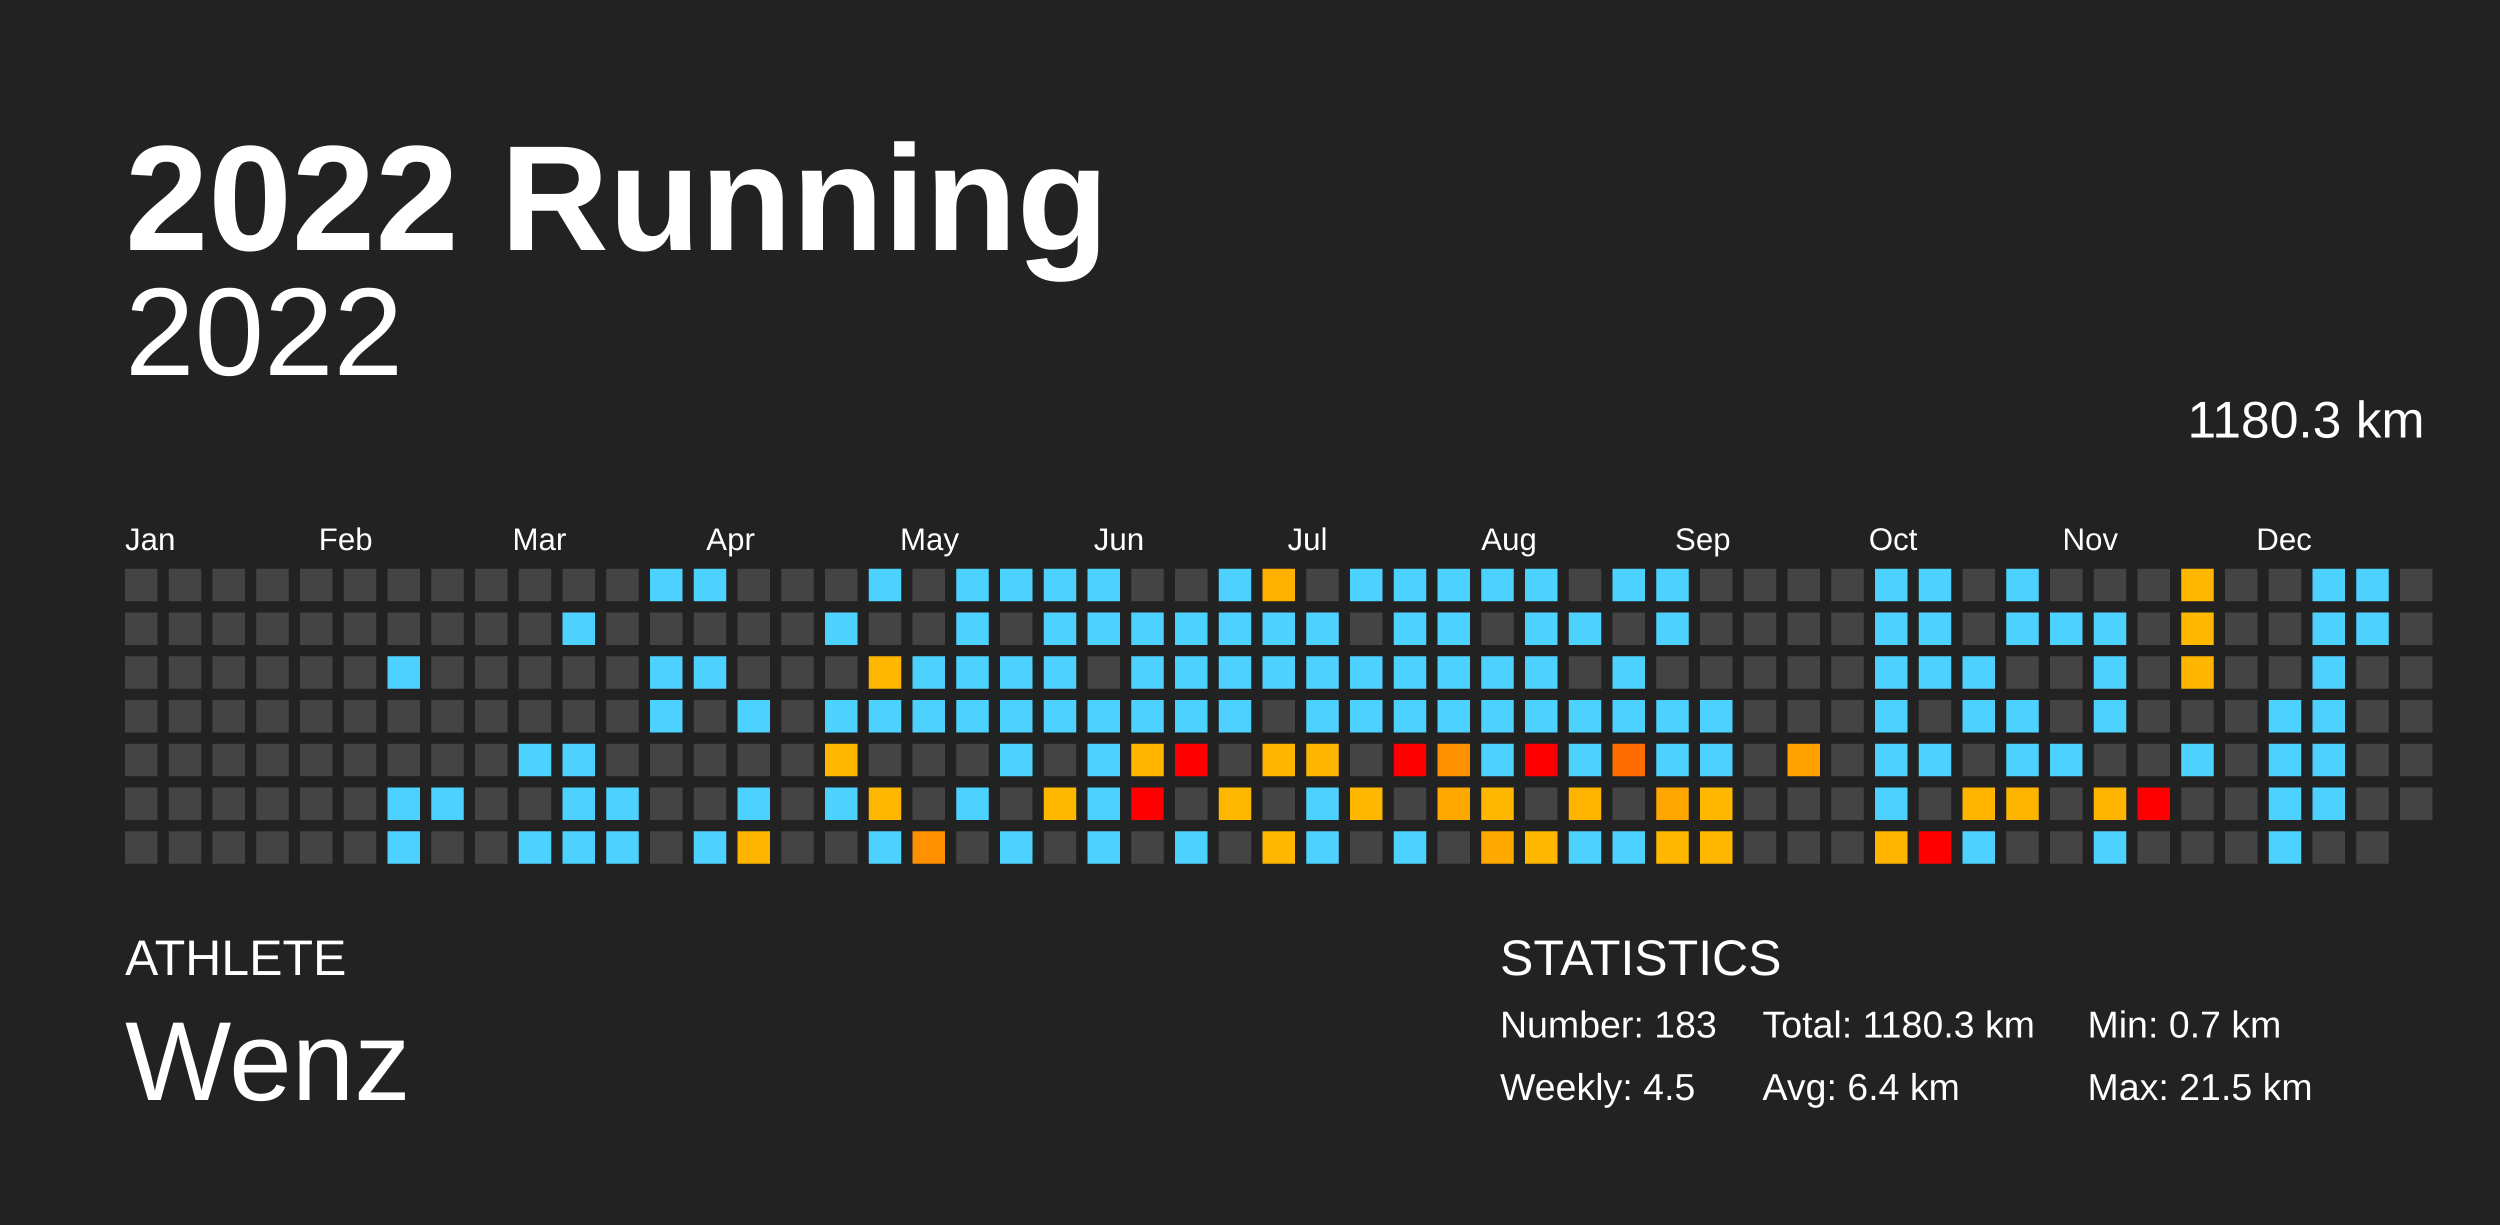
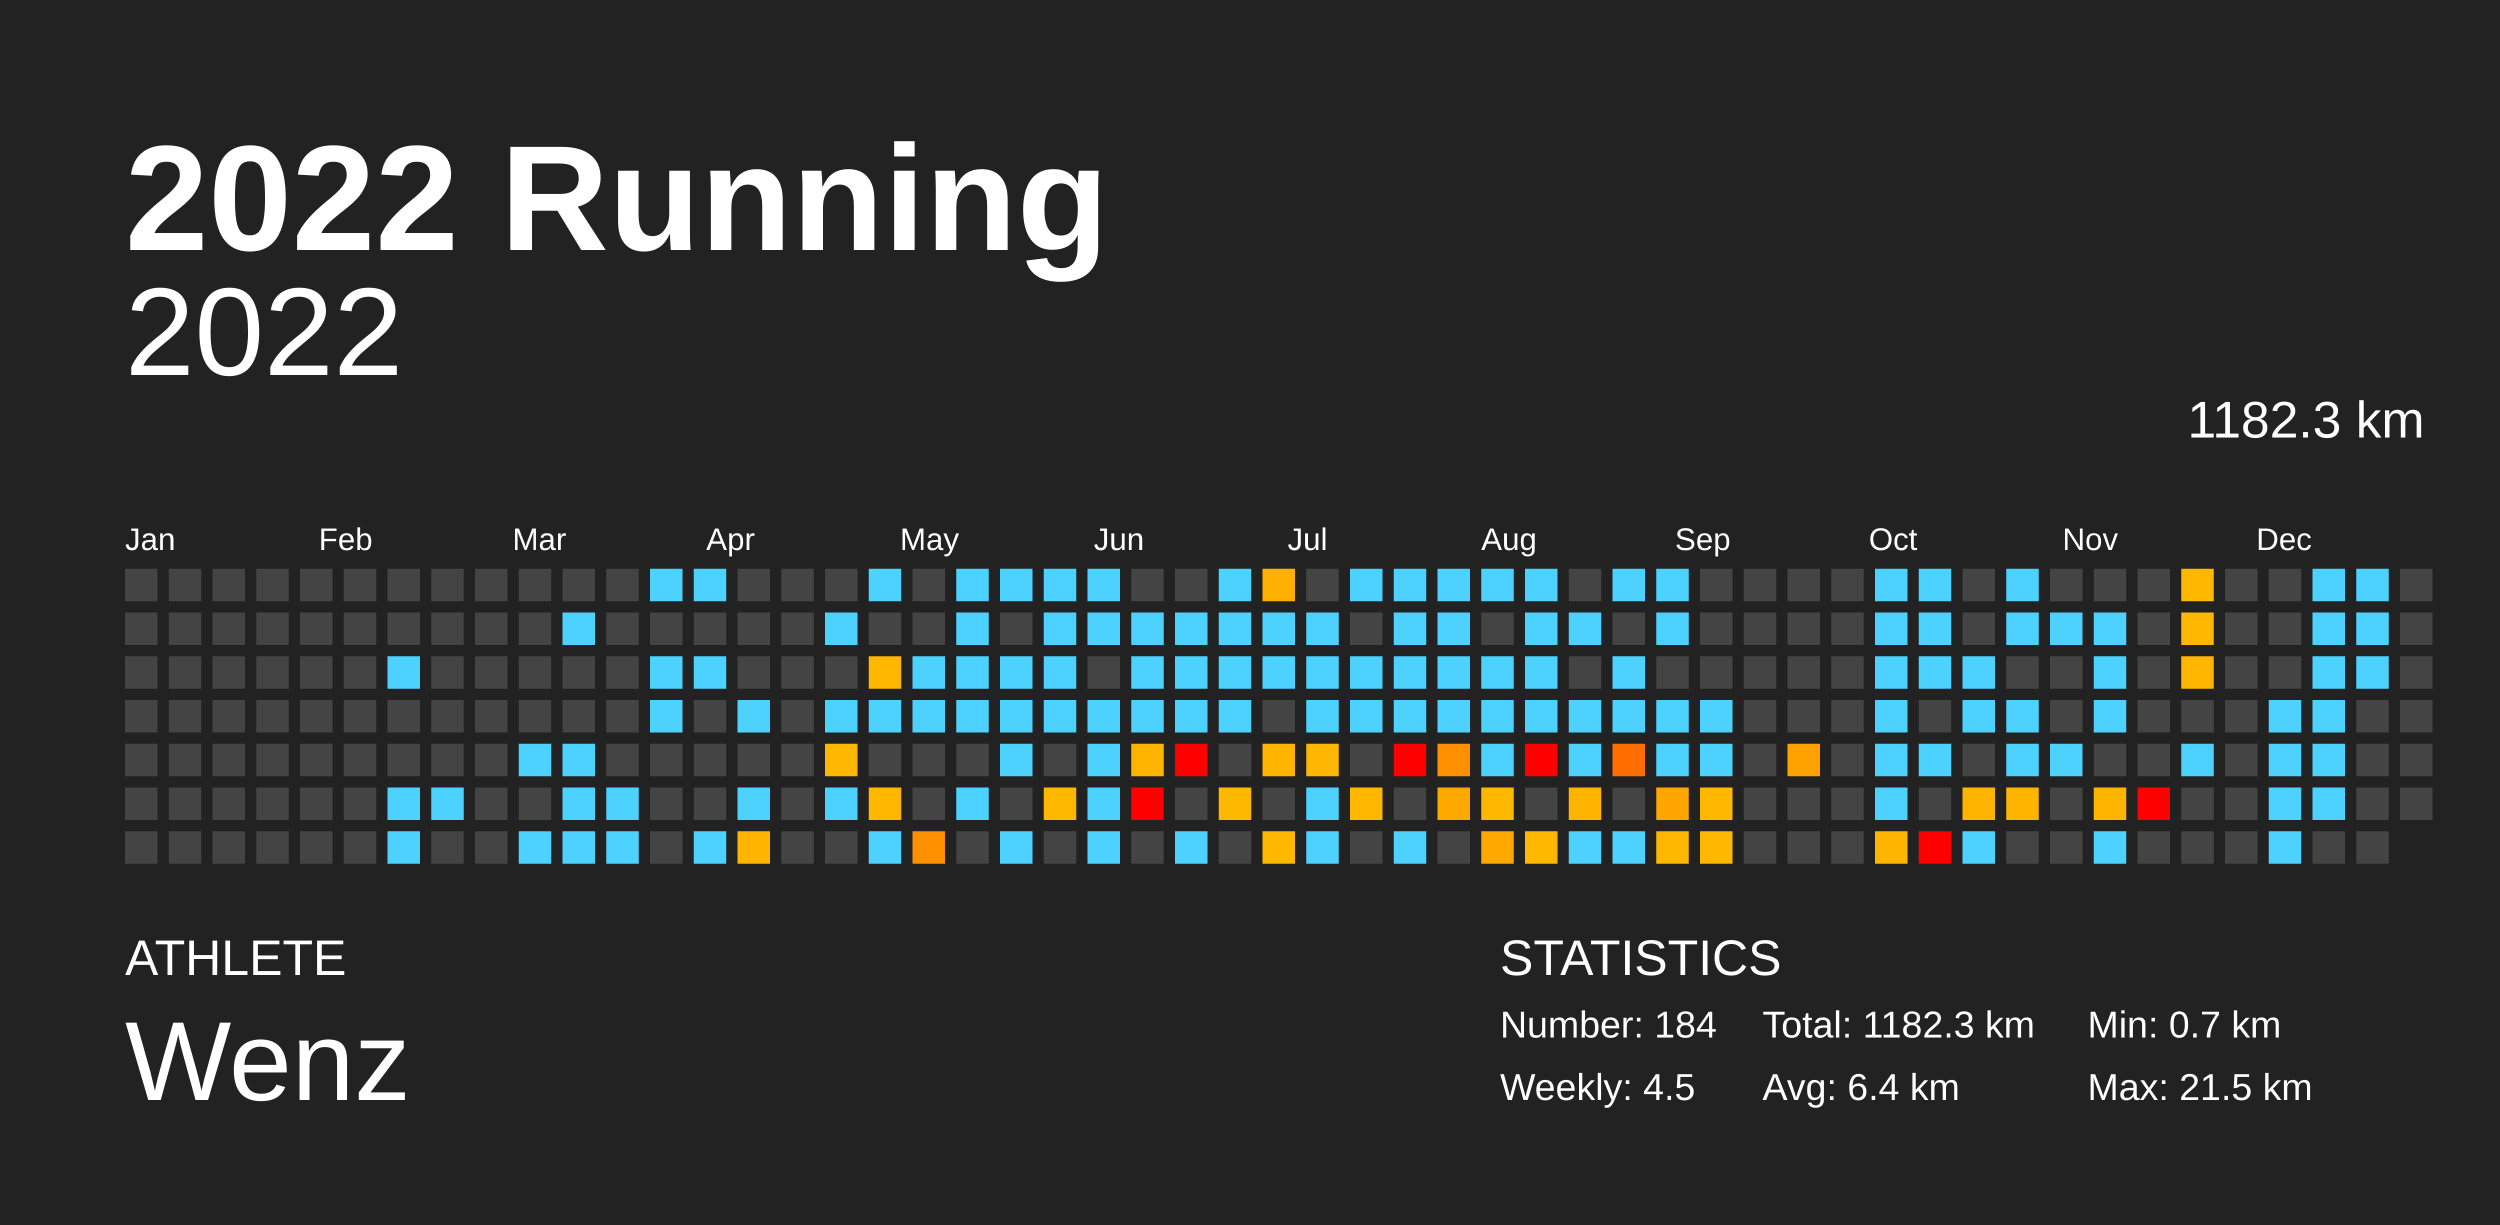
<svg xmlns="http://www.w3.org/2000/svg" baseProfile="full" height="98mm" version="1.1" viewBox="0,0,200,98" width="200mm">
  <defs />
  <rect fill="#222222" height="98" width="200" x="0" y="0" />
  <text fill="#FFFFFF" style="font-size:12px; font-family:Arial; font-weight:bold;" x="10" y="20">2022 Running</text>
  <text fill="#FFFFFF" style="font-size:4px; font-family:Arial" x="10" y="78">ATHLETE</text>
  <text fill="#FFFFFF" style="font-size:9px; font-family:Arial" x="10" y="88">Wenz</text>
  <text fill="#FFFFFF" style="font-size:4px; font-family:Arial" x="120" y="78">STATISTICS</text>
-   <text fill="#FFFFFF" style="font-size:3px; font-family:Arial" x="120" y="83">Number: 183</text>
+   <text fill="#FFFFFF" style="font-size:3px; font-family:Arial" x="120" y="83">Number: 184</text>
  <text fill="#FFFFFF" style="font-size:3px; font-family:Arial" x="120" y="88">Weekly: 4.5</text>
-   <text fill="#FFFFFF" style="font-size:3px; font-family:Arial" x="141" y="83">Total: 1180.3 km</text>
+   <text fill="#FFFFFF" style="font-size:3px; font-family:Arial" x="141" y="83">Total: 1182.3 km</text>
  <text fill="#FFFFFF" style="font-size:3px; font-family:Arial" x="141" y="88">Avg: 6.4 km</text>
  <text fill="#FFFFFF" style="font-size:3px; font-family:Arial" x="167" y="83">Min: 0.7 km</text>
  <text fill="#FFFFFF" style="font-size:3px; font-family:Arial" x="167" y="88">Max: 21.5 km</text>
  <text alignment-baseline="hanging" fill="#FFFFFF" style="font-size:10.0px; font-family:Arial;" x="10" y="30">2022</text>
-   <text alignment-baseline="hanging" fill="#FFFFFF" style="font-size:4.125px; font-family:Arial;" x="175" y="35">1180.3 km</text>
+   <text alignment-baseline="hanging" fill="#FFFFFF" style="font-size:4.125px; font-family:Arial;" x="175" y="35">1182.3 km</text>
  <text fill="#FFFFFF" style="font-size:2.5px; font-family:Arial" x="10.0" y="44">Jan</text>
  <text fill="#FFFFFF" style="font-size:2.5px; font-family:Arial" x="25.5" y="44">Feb</text>
  <text fill="#FFFFFF" style="font-size:2.5px; font-family:Arial" x="41.0" y="44">Mar</text>
  <text fill="#FFFFFF" style="font-size:2.5px; font-family:Arial" x="56.5" y="44">Apr</text>
  <text fill="#FFFFFF" style="font-size:2.5px; font-family:Arial" x="72.0" y="44">May</text>
  <text fill="#FFFFFF" style="font-size:2.5px; font-family:Arial" x="87.5" y="44">Jun</text>
  <text fill="#FFFFFF" style="font-size:2.5px; font-family:Arial" x="103.0" y="44">Jul</text>
  <text fill="#FFFFFF" style="font-size:2.5px; font-family:Arial" x="118.5" y="44">Aug</text>
  <text fill="#FFFFFF" style="font-size:2.5px; font-family:Arial" x="134.0" y="44">Sep</text>
  <text fill="#FFFFFF" style="font-size:2.5px; font-family:Arial" x="149.5" y="44">Oct</text>
  <text fill="#FFFFFF" style="font-size:2.5px; font-family:Arial" x="165.0" y="44">Nov</text>
  <text fill="#FFFFFF" style="font-size:2.5px; font-family:Arial" x="180.5" y="44">Dec</text>
  <rect fill="#444444" height="2.6" width="2.6" x="10.0" y="45.5" />
  <rect fill="#444444" height="2.6" width="2.6" x="10.0" y="49.0" />
  <rect fill="#444444" height="2.6" width="2.6" x="10.0" y="52.5" />
  <rect fill="#444444" height="2.6" width="2.6" x="10.0" y="56.0" />
  <rect fill="#444444" height="2.6" width="2.6" x="10.0" y="59.5" />
  <rect fill="#444444" height="2.6" width="2.6" x="10.0" y="63.0" />
  <rect fill="#444444" height="2.6" width="2.6" x="10.0" y="66.5" />
  <rect fill="#444444" height="2.6" width="2.6" x="13.5" y="45.5" />
  <rect fill="#444444" height="2.6" width="2.6" x="13.5" y="49.0" />
  <rect fill="#444444" height="2.6" width="2.6" x="13.5" y="52.5" />
  <rect fill="#444444" height="2.6" width="2.6" x="13.5" y="56.0" />
  <rect fill="#444444" height="2.6" width="2.6" x="13.5" y="59.5" />
  <rect fill="#444444" height="2.6" width="2.6" x="13.5" y="63.0" />
  <rect fill="#444444" height="2.6" width="2.6" x="13.5" y="66.5" />
  <rect fill="#444444" height="2.6" width="2.6" x="17.0" y="45.5" />
  <rect fill="#444444" height="2.6" width="2.6" x="17.0" y="49.0" />
  <rect fill="#444444" height="2.6" width="2.6" x="17.0" y="52.5" />
  <rect fill="#444444" height="2.6" width="2.6" x="17.0" y="56.0" />
  <rect fill="#444444" height="2.6" width="2.6" x="17.0" y="59.5" />
  <rect fill="#444444" height="2.6" width="2.6" x="17.0" y="63.0" />
  <rect fill="#444444" height="2.6" width="2.6" x="17.0" y="66.5" />
  <rect fill="#444444" height="2.6" width="2.6" x="20.5" y="45.5" />
  <rect fill="#444444" height="2.6" width="2.6" x="20.5" y="49.0" />
  <rect fill="#444444" height="2.6" width="2.6" x="20.5" y="52.5" />
  <rect fill="#444444" height="2.6" width="2.6" x="20.5" y="56.0" />
  <rect fill="#444444" height="2.6" width="2.6" x="20.5" y="59.5" />
  <rect fill="#444444" height="2.6" width="2.6" x="20.5" y="63.0" />
  <rect fill="#444444" height="2.6" width="2.6" x="20.5" y="66.5" />
  <rect fill="#444444" height="2.6" width="2.6" x="24.0" y="45.5" />
  <rect fill="#444444" height="2.6" width="2.6" x="24.0" y="49.0" />
  <rect fill="#444444" height="2.6" width="2.6" x="24.0" y="52.5" />
  <rect fill="#444444" height="2.6" width="2.6" x="24.0" y="56.0" />
  <rect fill="#444444" height="2.6" width="2.6" x="24.0" y="59.5" />
  <rect fill="#444444" height="2.6" width="2.6" x="24.0" y="63.0" />
  <rect fill="#444444" height="2.6" width="2.6" x="24.0" y="66.5" />
  <rect fill="#444444" height="2.6" width="2.6" x="27.5" y="45.5" />
  <rect fill="#444444" height="2.6" width="2.6" x="27.5" y="49.0" />
  <rect fill="#444444" height="2.6" width="2.6" x="27.5" y="52.5" />
  <rect fill="#444444" height="2.6" width="2.6" x="27.5" y="56.0" />
  <rect fill="#444444" height="2.6" width="2.6" x="27.5" y="59.5" />
  <rect fill="#444444" height="2.6" width="2.6" x="27.5" y="63.0" />
  <rect fill="#444444" height="2.6" width="2.6" x="27.5" y="66.5" />
  <rect fill="#444444" height="2.6" width="2.6" x="31.0" y="45.5" />
  <rect fill="#444444" height="2.6" width="2.6" x="31.0" y="49.0" />
  <rect fill="#4dd2ff" height="2.6" width="2.6" x="31.0" y="52.5" />
  <rect fill="#444444" height="2.6" width="2.6" x="31.0" y="56.0" />
  <rect fill="#444444" height="2.6" width="2.6" x="31.0" y="59.5" />
  <rect fill="#4dd2ff" height="2.6" width="2.6" x="31.0" y="63.0" />
  <rect fill="#4dd2ff" height="2.6" width="2.6" x="31.0" y="66.5" />
  <rect fill="#444444" height="2.6" width="2.6" x="34.5" y="45.5" />
  <rect fill="#444444" height="2.6" width="2.6" x="34.5" y="49.0" />
  <rect fill="#444444" height="2.6" width="2.6" x="34.5" y="52.5" />
  <rect fill="#444444" height="2.6" width="2.6" x="34.5" y="56.0" />
  <rect fill="#444444" height="2.6" width="2.6" x="34.5" y="59.5" />
  <rect fill="#4dd2ff" height="2.6" width="2.6" x="34.5" y="63.0" />
  <rect fill="#444444" height="2.6" width="2.6" x="34.5" y="66.5" />
  <rect fill="#444444" height="2.6" width="2.6" x="38.0" y="45.5" />
  <rect fill="#444444" height="2.6" width="2.6" x="38.0" y="49.0" />
  <rect fill="#444444" height="2.6" width="2.6" x="38.0" y="52.5" />
  <rect fill="#444444" height="2.6" width="2.6" x="38.0" y="56.0" />
  <rect fill="#444444" height="2.6" width="2.6" x="38.0" y="59.5" />
  <rect fill="#444444" height="2.6" width="2.6" x="38.0" y="63.0" />
  <rect fill="#444444" height="2.6" width="2.6" x="38.0" y="66.5" />
  <rect fill="#444444" height="2.6" width="2.6" x="41.5" y="45.5" />
  <rect fill="#444444" height="2.6" width="2.6" x="41.5" y="49.0" />
  <rect fill="#444444" height="2.6" width="2.6" x="41.5" y="52.5" />
  <rect fill="#444444" height="2.6" width="2.6" x="41.5" y="56.0" />
  <rect fill="#4dd2ff" height="2.6" width="2.6" x="41.5" y="59.5" />
  <rect fill="#444444" height="2.6" width="2.6" x="41.5" y="63.0" />
  <rect fill="#4dd2ff" height="2.6" width="2.6" x="41.5" y="66.5" />
  <rect fill="#444444" height="2.6" width="2.6" x="45.0" y="45.5" />
  <rect fill="#4dd2ff" height="2.6" width="2.6" x="45.0" y="49.0" />
  <rect fill="#444444" height="2.6" width="2.6" x="45.0" y="52.5" />
  <rect fill="#444444" height="2.6" width="2.6" x="45.0" y="56.0" />
  <rect fill="#4dd2ff" height="2.6" width="2.6" x="45.0" y="59.5" />
  <rect fill="#4dd2ff" height="2.6" width="2.6" x="45.0" y="63.0" />
  <rect fill="#4dd2ff" height="2.6" width="2.6" x="45.0" y="66.5" />
  <rect fill="#444444" height="2.6" width="2.6" x="48.5" y="45.5" />
  <rect fill="#444444" height="2.6" width="2.6" x="48.5" y="49.0" />
  <rect fill="#444444" height="2.6" width="2.6" x="48.5" y="52.5" />
  <rect fill="#444444" height="2.6" width="2.6" x="48.5" y="56.0" />
  <rect fill="#444444" height="2.6" width="2.6" x="48.5" y="59.5" />
  <rect fill="#4dd2ff" height="2.6" width="2.6" x="48.5" y="63.0" />
  <rect fill="#4dd2ff" height="2.6" width="2.6" x="48.5" y="66.5" />
  <rect fill="#4dd2ff" height="2.6" width="2.6" x="52.0" y="45.5" />
  <rect fill="#444444" height="2.6" width="2.6" x="52.0" y="49.0" />
  <rect fill="#4dd2ff" height="2.6" width="2.6" x="52.0" y="52.5" />
  <rect fill="#4dd2ff" height="2.6" width="2.6" x="52.0" y="56.0" />
  <rect fill="#444444" height="2.6" width="2.6" x="52.0" y="59.5" />
  <rect fill="#444444" height="2.6" width="2.6" x="52.0" y="63.0" />
  <rect fill="#444444" height="2.6" width="2.6" x="52.0" y="66.5" />
  <rect fill="#4dd2ff" height="2.6" width="2.6" x="55.5" y="45.5" />
  <rect fill="#444444" height="2.6" width="2.6" x="55.5" y="49.0" />
  <rect fill="#4dd2ff" height="2.6" width="2.6" x="55.5" y="52.5" />
  <rect fill="#444444" height="2.6" width="2.6" x="55.5" y="56.0" />
  <rect fill="#444444" height="2.6" width="2.6" x="55.5" y="59.5" />
  <rect fill="#444444" height="2.6" width="2.6" x="55.5" y="63.0" />
  <rect fill="#4dd2ff" height="2.6" width="2.6" x="55.5" y="66.5" />
  <rect fill="#444444" height="2.6" width="2.6" x="59.0" y="45.5" />
  <rect fill="#444444" height="2.6" width="2.6" x="59.0" y="49.0" />
  <rect fill="#444444" height="2.6" width="2.6" x="59.0" y="52.5" />
  <rect fill="#4dd2ff" height="2.6" width="2.6" x="59.0" y="56.0" />
  <rect fill="#444444" height="2.6" width="2.6" x="59.0" y="59.5" />
  <rect fill="#4dd2ff" height="2.6" width="2.6" x="59.0" y="63.0" />
  <rect fill="#ffb400" height="2.6" width="2.6" x="59.0" y="66.5" />
  <rect fill="#444444" height="2.6" width="2.6" x="62.5" y="45.5" />
  <rect fill="#444444" height="2.6" width="2.6" x="62.5" y="49.0" />
  <rect fill="#444444" height="2.6" width="2.6" x="62.5" y="52.5" />
  <rect fill="#444444" height="2.6" width="2.6" x="62.5" y="56.0" />
  <rect fill="#444444" height="2.6" width="2.6" x="62.5" y="59.5" />
  <rect fill="#444444" height="2.6" width="2.6" x="62.5" y="63.0" />
  <rect fill="#444444" height="2.6" width="2.6" x="62.5" y="66.5" />
  <rect fill="#444444" height="2.6" width="2.6" x="66.0" y="45.5" />
  <rect fill="#4dd2ff" height="2.6" width="2.6" x="66.0" y="49.0" />
  <rect fill="#444444" height="2.6" width="2.6" x="66.0" y="52.5" />
  <rect fill="#4dd2ff" height="2.6" width="2.6" x="66.0" y="56.0" />
  <rect fill="#ffb700" height="2.6" width="2.6" x="66.0" y="59.5" />
  <rect fill="#4dd2ff" height="2.6" width="2.6" x="66.0" y="63.0" />
  <rect fill="#444444" height="2.6" width="2.6" x="66.0" y="66.5" />
  <rect fill="#4dd2ff" height="2.6" width="2.6" x="69.5" y="45.5" />
  <rect fill="#444444" height="2.6" width="2.6" x="69.5" y="49.0" />
  <rect fill="#ffb700" height="2.6" width="2.6" x="69.5" y="52.5" />
  <rect fill="#4dd2ff" height="2.6" width="2.6" x="69.5" y="56.0" />
  <rect fill="#444444" height="2.6" width="2.6" x="69.5" y="59.5" />
  <rect fill="#ffb700" height="2.6" width="2.6" x="69.5" y="63.0" />
  <rect fill="#4dd2ff" height="2.6" width="2.6" x="69.5" y="66.5" />
  <rect fill="#444444" height="2.6" width="2.6" x="73.0" y="45.5" />
  <rect fill="#444444" height="2.6" width="2.6" x="73.0" y="49.0" />
  <rect fill="#4dd2ff" height="2.6" width="2.6" x="73.0" y="52.5" />
  <rect fill="#4dd2ff" height="2.6" width="2.6" x="73.0" y="56.0" />
  <rect fill="#444444" height="2.6" width="2.6" x="73.0" y="59.5" />
  <rect fill="#444444" height="2.6" width="2.6" x="73.0" y="63.0" />
  <rect fill="#ff9000" height="2.6" width="2.6" x="73.0" y="66.5" />
  <rect fill="#4dd2ff" height="2.6" width="2.6" x="76.5" y="45.5" />
  <rect fill="#4dd2ff" height="2.6" width="2.6" x="76.5" y="49.0" />
  <rect fill="#4dd2ff" height="2.6" width="2.6" x="76.5" y="52.5" />
  <rect fill="#4dd2ff" height="2.6" width="2.6" x="76.5" y="56.0" />
  <rect fill="#444444" height="2.6" width="2.6" x="76.5" y="59.5" />
  <rect fill="#4dd2ff" height="2.6" width="2.6" x="76.5" y="63.0" />
  <rect fill="#444444" height="2.6" width="2.6" x="76.5" y="66.5" />
  <rect fill="#4dd2ff" height="2.6" width="2.6" x="80.0" y="45.5" />
  <rect fill="#444444" height="2.6" width="2.6" x="80.0" y="49.0" />
  <rect fill="#4dd2ff" height="2.6" width="2.6" x="80.0" y="52.5" />
  <rect fill="#4dd2ff" height="2.6" width="2.6" x="80.0" y="56.0" />
  <rect fill="#4dd2ff" height="2.6" width="2.6" x="80.0" y="59.5" />
  <rect fill="#444444" height="2.6" width="2.6" x="80.0" y="63.0" />
  <rect fill="#4dd2ff" height="2.6" width="2.6" x="80.0" y="66.5" />
  <rect fill="#4dd2ff" height="2.6" width="2.6" x="83.5" y="45.5" />
  <rect fill="#4dd2ff" height="2.6" width="2.6" x="83.5" y="49.0" />
  <rect fill="#4dd2ff" height="2.6" width="2.6" x="83.5" y="52.5" />
  <rect fill="#4dd2ff" height="2.6" width="2.6" x="83.5" y="56.0" />
  <rect fill="#444444" height="2.6" width="2.6" x="83.5" y="59.5" />
  <rect fill="#ffb800" height="2.6" width="2.6" x="83.5" y="63.0" />
  <rect fill="#444444" height="2.6" width="2.6" x="83.5" y="66.5" />
  <rect fill="#4dd2ff" height="2.6" width="2.6" x="87.0" y="45.5" />
  <rect fill="#4dd2ff" height="2.6" width="2.6" x="87.0" y="49.0" />
  <rect fill="#444444" height="2.6" width="2.6" x="87.0" y="52.5" />
  <rect fill="#4dd2ff" height="2.6" width="2.6" x="87.0" y="56.0" />
  <rect fill="#4dd2ff" height="2.6" width="2.6" x="87.0" y="59.5" />
  <rect fill="#4dd2ff" height="2.6" width="2.6" x="87.0" y="63.0" />
  <rect fill="#4dd2ff" height="2.6" width="2.6" x="87.0" y="66.5" />
  <rect fill="#444444" height="2.6" width="2.6" x="90.5" y="45.5" />
  <rect fill="#4dd2ff" height="2.6" width="2.6" x="90.5" y="49.0" />
  <rect fill="#4dd2ff" height="2.6" width="2.6" x="90.5" y="52.5" />
  <rect fill="#4dd2ff" height="2.6" width="2.6" x="90.5" y="56.0" />
  <rect fill="#ffb400" height="2.6" width="2.6" x="90.5" y="59.5" />
  <rect fill="red" height="2.6" width="2.6" x="90.5" y="63.0" />
  <rect fill="#444444" height="2.6" width="2.6" x="90.5" y="66.5" />
  <rect fill="#444444" height="2.6" width="2.6" x="94.0" y="45.5" />
  <rect fill="#4dd2ff" height="2.6" width="2.6" x="94.0" y="49.0" />
  <rect fill="#4dd2ff" height="2.6" width="2.6" x="94.0" y="52.5" />
  <rect fill="#4dd2ff" height="2.6" width="2.6" x="94.0" y="56.0" />
  <rect fill="red" height="2.6" width="2.6" x="94.0" y="59.5" />
  <rect fill="#444444" height="2.6" width="2.6" x="94.0" y="63.0" />
  <rect fill="#4dd2ff" height="2.6" width="2.6" x="94.0" y="66.5" />
  <rect fill="#4dd2ff" height="2.6" width="2.6" x="97.5" y="45.5" />
  <rect fill="#4dd2ff" height="2.6" width="2.6" x="97.5" y="49.0" />
  <rect fill="#4dd2ff" height="2.6" width="2.6" x="97.5" y="52.5" />
  <rect fill="#4dd2ff" height="2.6" width="2.6" x="97.5" y="56.0" />
  <rect fill="#444444" height="2.6" width="2.6" x="97.5" y="59.5" />
  <rect fill="#ffb800" height="2.6" width="2.6" x="97.5" y="63.0" />
  <rect fill="#444444" height="2.6" width="2.6" x="97.5" y="66.5" />
  <rect fill="#ffb000" height="2.6" width="2.6" x="101.0" y="45.5" />
  <rect fill="#4dd2ff" height="2.6" width="2.6" x="101.0" y="49.0" />
  <rect fill="#4dd2ff" height="2.6" width="2.6" x="101.0" y="52.5" />
  <rect fill="#444444" height="2.6" width="2.6" x="101.0" y="56.0" />
  <rect fill="#ffb400" height="2.6" width="2.6" x="101.0" y="59.5" />
  <rect fill="#444444" height="2.6" width="2.6" x="101.0" y="63.0" />
  <rect fill="#ffb700" height="2.6" width="2.6" x="101.0" y="66.5" />
  <rect fill="#444444" height="2.6" width="2.6" x="104.5" y="45.5" />
  <rect fill="#4dd2ff" height="2.6" width="2.6" x="104.5" y="49.0" />
  <rect fill="#4dd2ff" height="2.6" width="2.6" x="104.5" y="52.5" />
  <rect fill="#4dd2ff" height="2.6" width="2.6" x="104.5" y="56.0" />
  <rect fill="#ffb600" height="2.6" width="2.6" x="104.5" y="59.5" />
  <rect fill="#4dd2ff" height="2.6" width="2.6" x="104.5" y="63.0" />
  <rect fill="#4dd2ff" height="2.6" width="2.6" x="104.5" y="66.5" />
  <rect fill="#4dd2ff" height="2.6" width="2.6" x="108.0" y="45.5" />
  <rect fill="#444444" height="2.6" width="2.6" x="108.0" y="49.0" />
  <rect fill="#4dd2ff" height="2.6" width="2.6" x="108.0" y="52.5" />
  <rect fill="#4dd2ff" height="2.6" width="2.6" x="108.0" y="56.0" />
  <rect fill="#444444" height="2.6" width="2.6" x="108.0" y="59.5" />
  <rect fill="#ffb700" height="2.6" width="2.6" x="108.0" y="63.0" />
  <rect fill="#444444" height="2.6" width="2.6" x="108.0" y="66.5" />
  <rect fill="#4dd2ff" height="2.6" width="2.6" x="111.5" y="45.5" />
  <rect fill="#4dd2ff" height="2.6" width="2.6" x="111.5" y="49.0" />
  <rect fill="#4dd2ff" height="2.6" width="2.6" x="111.5" y="52.5" />
  <rect fill="#4dd2ff" height="2.6" width="2.6" x="111.5" y="56.0" />
  <rect fill="red" height="2.6" width="2.6" x="111.5" y="59.5" />
  <rect fill="#444444" height="2.6" width="2.6" x="111.5" y="63.0" />
  <rect fill="#4dd2ff" height="2.6" width="2.6" x="111.5" y="66.5" />
  <rect fill="#4dd2ff" height="2.6" width="2.6" x="115.0" y="45.5" />
  <rect fill="#4dd2ff" height="2.6" width="2.6" x="115.0" y="49.0" />
  <rect fill="#4dd2ff" height="2.6" width="2.6" x="115.0" y="52.5" />
  <rect fill="#4dd2ff" height="2.6" width="2.6" x="115.0" y="56.0" />
  <rect fill="#ff9000" height="2.6" width="2.6" x="115.0" y="59.5" />
  <rect fill="#ffa800" height="2.6" width="2.6" x="115.0" y="63.0" />
  <rect fill="#444444" height="2.6" width="2.6" x="115.0" y="66.5" />
  <rect fill="#4dd2ff" height="2.6" width="2.6" x="118.5" y="45.5" />
  <rect fill="#444444" height="2.6" width="2.6" x="118.5" y="49.0" />
  <rect fill="#4dd2ff" height="2.6" width="2.6" x="118.5" y="52.5" />
  <rect fill="#4dd2ff" height="2.6" width="2.6" x="118.5" y="56.0" />
  <rect fill="#4dd2ff" height="2.6" width="2.6" x="118.5" y="59.5" />
  <rect fill="#ffb700" height="2.6" width="2.6" x="118.5" y="63.0" />
  <rect fill="#ffa800" height="2.6" width="2.6" x="118.5" y="66.5" />
  <rect fill="#4dd2ff" height="2.6" width="2.6" x="122.0" y="45.5" />
  <rect fill="#4dd2ff" height="2.6" width="2.6" x="122.0" y="49.0" />
  <rect fill="#4dd2ff" height="2.6" width="2.6" x="122.0" y="52.5" />
  <rect fill="#4dd2ff" height="2.6" width="2.6" x="122.0" y="56.0" />
  <rect fill="red" height="2.6" width="2.6" x="122.0" y="59.5" />
  <rect fill="#444444" height="2.6" width="2.6" x="122.0" y="63.0" />
  <rect fill="#ffb700" height="2.6" width="2.6" x="122.0" y="66.5" />
  <rect fill="#444444" height="2.6" width="2.6" x="125.5" y="45.5" />
  <rect fill="#4dd2ff" height="2.6" width="2.6" x="125.5" y="49.0" />
  <rect fill="#444444" height="2.6" width="2.6" x="125.5" y="52.5" />
  <rect fill="#4dd2ff" height="2.6" width="2.6" x="125.5" y="56.0" />
  <rect fill="#4dd2ff" height="2.6" width="2.6" x="125.5" y="59.5" />
  <rect fill="#ffb400" height="2.6" width="2.6" x="125.5" y="63.0" />
  <rect fill="#4dd2ff" height="2.6" width="2.6" x="125.5" y="66.5" />
  <rect fill="#4dd2ff" height="2.6" width="2.6" x="129.0" y="45.5" />
  <rect fill="#444444" height="2.6" width="2.6" x="129.0" y="49.0" />
  <rect fill="#4dd2ff" height="2.6" width="2.6" x="129.0" y="52.5" />
  <rect fill="#4dd2ff" height="2.6" width="2.6" x="129.0" y="56.0" />
  <rect fill="#ff6d00" height="2.6" width="2.6" x="129.0" y="59.5" />
  <rect fill="#444444" height="2.6" width="2.6" x="129.0" y="63.0" />
  <rect fill="#4dd2ff" height="2.6" width="2.6" x="129.0" y="66.5" />
  <rect fill="#4dd2ff" height="2.6" width="2.6" x="132.5" y="45.5" />
  <rect fill="#4dd2ff" height="2.6" width="2.6" x="132.5" y="49.0" />
  <rect fill="#444444" height="2.6" width="2.6" x="132.5" y="52.5" />
  <rect fill="#4dd2ff" height="2.6" width="2.6" x="132.5" y="56.0" />
  <rect fill="#4dd2ff" height="2.6" width="2.6" x="132.5" y="59.5" />
  <rect fill="#ffa700" height="2.6" width="2.6" x="132.5" y="63.0" />
  <rect fill="#ffb700" height="2.6" width="2.6" x="132.5" y="66.5" />
  <rect fill="#444444" height="2.6" width="2.6" x="136.0" y="45.5" />
  <rect fill="#444444" height="2.6" width="2.6" x="136.0" y="49.0" />
  <rect fill="#444444" height="2.6" width="2.6" x="136.0" y="52.5" />
  <rect fill="#4dd2ff" height="2.6" width="2.6" x="136.0" y="56.0" />
  <rect fill="#4dd2ff" height="2.6" width="2.6" x="136.0" y="59.5" />
  <rect fill="#ffb700" height="2.6" width="2.6" x="136.0" y="63.0" />
  <rect fill="#ffb700" height="2.6" width="2.6" x="136.0" y="66.5" />
  <rect fill="#444444" height="2.6" width="2.6" x="139.5" y="45.5" />
  <rect fill="#444444" height="2.6" width="2.6" x="139.5" y="49.0" />
  <rect fill="#444444" height="2.6" width="2.6" x="139.5" y="52.5" />
  <rect fill="#444444" height="2.6" width="2.6" x="139.5" y="56.0" />
  <rect fill="#444444" height="2.6" width="2.6" x="139.5" y="59.5" />
  <rect fill="#444444" height="2.6" width="2.6" x="139.5" y="63.0" />
  <rect fill="#444444" height="2.6" width="2.6" x="139.5" y="66.5" />
  <rect fill="#444444" height="2.6" width="2.6" x="143.0" y="45.5" />
  <rect fill="#444444" height="2.6" width="2.6" x="143.0" y="49.0" />
  <rect fill="#444444" height="2.6" width="2.6" x="143.0" y="52.5" />
  <rect fill="#444444" height="2.6" width="2.6" x="143.0" y="56.0" />
  <rect fill="#ffa200" height="2.6" width="2.6" x="143.0" y="59.5" />
  <rect fill="#444444" height="2.6" width="2.6" x="143.0" y="63.0" />
  <rect fill="#444444" height="2.6" width="2.6" x="143.0" y="66.5" />
  <rect fill="#444444" height="2.6" width="2.6" x="146.5" y="45.5" />
  <rect fill="#444444" height="2.6" width="2.6" x="146.5" y="49.0" />
  <rect fill="#444444" height="2.6" width="2.6" x="146.5" y="52.5" />
  <rect fill="#444444" height="2.6" width="2.6" x="146.5" y="56.0" />
  <rect fill="#444444" height="2.6" width="2.6" x="146.5" y="59.5" />
  <rect fill="#444444" height="2.6" width="2.6" x="146.5" y="63.0" />
  <rect fill="#444444" height="2.6" width="2.6" x="146.5" y="66.5" />
  <rect fill="#4dd2ff" height="2.6" width="2.6" x="150.0" y="45.5" />
  <rect fill="#4dd2ff" height="2.6" width="2.6" x="150.0" y="49.0" />
  <rect fill="#4dd2ff" height="2.6" width="2.6" x="150.0" y="52.5" />
  <rect fill="#4dd2ff" height="2.6" width="2.6" x="150.0" y="56.0" />
  <rect fill="#4dd2ff" height="2.6" width="2.6" x="150.0" y="59.5" />
  <rect fill="#4dd2ff" height="2.6" width="2.6" x="150.0" y="63.0" />
  <rect fill="#ffb400" height="2.6" width="2.6" x="150.0" y="66.5" />
  <rect fill="#4dd2ff" height="2.6" width="2.6" x="153.5" y="45.5" />
  <rect fill="#4dd2ff" height="2.6" width="2.6" x="153.5" y="49.0" />
  <rect fill="#4dd2ff" height="2.6" width="2.6" x="153.5" y="52.5" />
  <rect fill="#444444" height="2.6" width="2.6" x="153.5" y="56.0" />
  <rect fill="#4dd2ff" height="2.6" width="2.6" x="153.5" y="59.5" />
  <rect fill="#444444" height="2.6" width="2.6" x="153.5" y="63.0" />
  <rect fill="red" height="2.6" width="2.6" x="153.5" y="66.5" />
  <rect fill="#444444" height="2.6" width="2.6" x="157.0" y="45.5" />
  <rect fill="#444444" height="2.6" width="2.6" x="157.0" y="49.0" />
  <rect fill="#4dd2ff" height="2.6" width="2.6" x="157.0" y="52.5" />
  <rect fill="#4dd2ff" height="2.6" width="2.6" x="157.0" y="56.0" />
  <rect fill="#444444" height="2.6" width="2.6" x="157.0" y="59.5" />
  <rect fill="#ffb400" height="2.6" width="2.6" x="157.0" y="63.0" />
  <rect fill="#4dd2ff" height="2.6" width="2.6" x="157.0" y="66.5" />
  <rect fill="#4dd2ff" height="2.6" width="2.6" x="160.5" y="45.5" />
  <rect fill="#4dd2ff" height="2.6" width="2.6" x="160.5" y="49.0" />
  <rect fill="#444444" height="2.6" width="2.6" x="160.5" y="52.5" />
  <rect fill="#4dd2ff" height="2.6" width="2.6" x="160.5" y="56.0" />
  <rect fill="#4dd2ff" height="2.6" width="2.6" x="160.5" y="59.5" />
  <rect fill="#ffb500" height="2.6" width="2.6" x="160.5" y="63.0" />
  <rect fill="#444444" height="2.6" width="2.6" x="160.5" y="66.5" />
  <rect fill="#444444" height="2.6" width="2.6" x="164.0" y="45.5" />
  <rect fill="#4dd2ff" height="2.6" width="2.6" x="164.0" y="49.0" />
  <rect fill="#444444" height="2.6" width="2.6" x="164.0" y="52.5" />
  <rect fill="#444444" height="2.6" width="2.6" x="164.0" y="56.0" />
  <rect fill="#4dd2ff" height="2.6" width="2.6" x="164.0" y="59.5" />
  <rect fill="#444444" height="2.6" width="2.6" x="164.0" y="63.0" />
  <rect fill="#444444" height="2.6" width="2.6" x="164.0" y="66.5" />
  <rect fill="#444444" height="2.6" width="2.6" x="167.5" y="45.5" />
  <rect fill="#4dd2ff" height="2.6" width="2.6" x="167.5" y="49.0" />
  <rect fill="#4dd2ff" height="2.6" width="2.6" x="167.5" y="52.5" />
  <rect fill="#4dd2ff" height="2.6" width="2.6" x="167.5" y="56.0" />
  <rect fill="#444444" height="2.6" width="2.6" x="167.5" y="59.5" />
  <rect fill="#ffb400" height="2.6" width="2.6" x="167.5" y="63.0" />
  <rect fill="#4dd2ff" height="2.6" width="2.6" x="167.5" y="66.5" />
  <rect fill="#444444" height="2.6" width="2.6" x="171.0" y="45.5" />
  <rect fill="#444444" height="2.6" width="2.6" x="171.0" y="49.0" />
  <rect fill="#444444" height="2.6" width="2.6" x="171.0" y="52.5" />
  <rect fill="#444444" height="2.6" width="2.6" x="171.0" y="56.0" />
  <rect fill="#444444" height="2.6" width="2.6" x="171.0" y="59.5" />
  <rect fill="red" height="2.6" width="2.6" x="171.0" y="63.0" />
  <rect fill="#444444" height="2.6" width="2.6" x="171.0" y="66.5" />
  <rect fill="#ffb700" height="2.6" width="2.6" x="174.5" y="45.5" />
  <rect fill="#ffb700" height="2.6" width="2.6" x="174.5" y="49.0" />
  <rect fill="#ffb600" height="2.6" width="2.6" x="174.5" y="52.5" />
  <rect fill="#444444" height="2.6" width="2.6" x="174.5" y="56.0" />
  <rect fill="#4dd2ff" height="2.6" width="2.6" x="174.5" y="59.5" />
  <rect fill="#444444" height="2.6" width="2.6" x="174.5" y="63.0" />
  <rect fill="#444444" height="2.6" width="2.6" x="174.5" y="66.5" />
  <rect fill="#444444" height="2.6" width="2.6" x="178.0" y="45.5" />
  <rect fill="#444444" height="2.6" width="2.6" x="178.0" y="49.0" />
  <rect fill="#444444" height="2.6" width="2.6" x="178.0" y="52.5" />
  <rect fill="#444444" height="2.6" width="2.6" x="178.0" y="56.0" />
  <rect fill="#444444" height="2.6" width="2.6" x="178.0" y="59.5" />
  <rect fill="#444444" height="2.6" width="2.6" x="178.0" y="63.0" />
  <rect fill="#444444" height="2.6" width="2.6" x="178.0" y="66.5" />
  <rect fill="#444444" height="2.6" width="2.6" x="181.5" y="45.5" />
  <rect fill="#444444" height="2.6" width="2.6" x="181.5" y="49.0" />
  <rect fill="#444444" height="2.6" width="2.6" x="181.5" y="52.5" />
  <rect fill="#4dd2ff" height="2.6" width="2.6" x="181.5" y="56.0" />
  <rect fill="#4dd2ff" height="2.6" width="2.6" x="181.5" y="59.5" />
  <rect fill="#4dd2ff" height="2.6" width="2.6" x="181.5" y="63.0" />
  <rect fill="#4dd2ff" height="2.6" width="2.6" x="181.5" y="66.5" />
  <rect fill="#4dd2ff" height="2.6" width="2.6" x="185.0" y="45.5" />
  <rect fill="#4dd2ff" height="2.6" width="2.6" x="185.0" y="49.0" />
  <rect fill="#4dd2ff" height="2.6" width="2.6" x="185.0" y="52.5" />
  <rect fill="#4dd2ff" height="2.6" width="2.6" x="185.0" y="56.0" />
  <rect fill="#4dd2ff" height="2.6" width="2.6" x="185.0" y="59.5" />
  <rect fill="#4dd2ff" height="2.6" width="2.6" x="185.0" y="63.0" />
  <rect fill="#444444" height="2.6" width="2.6" x="185.0" y="66.5" />
  <rect fill="#4dd2ff" height="2.6" width="2.6" x="188.5" y="45.5" />
  <rect fill="#4dd2ff" height="2.6" width="2.6" x="188.5" y="49.0" />
-   <rect fill="#444444" height="2.6" width="2.6" x="188.5" y="52.5" />
+   <rect fill="#4dd2ff" height="2.6" width="2.6" x="188.5" y="52.5" />
  <rect fill="#444444" height="2.6" width="2.6" x="188.5" y="56.0" />
  <rect fill="#444444" height="2.6" width="2.6" x="188.5" y="59.5" />
  <rect fill="#444444" height="2.6" width="2.6" x="188.5" y="63.0" />
  <rect fill="#444444" height="2.6" width="2.6" x="188.5" y="66.5" />
  <rect fill="#444444" height="2.6" width="2.6" x="192.0" y="45.5" />
  <rect fill="#444444" height="2.6" width="2.6" x="192.0" y="49.0" />
  <rect fill="#444444" height="2.6" width="2.6" x="192.0" y="52.5" />
  <rect fill="#444444" height="2.6" width="2.6" x="192.0" y="56.0" />
  <rect fill="#444444" height="2.6" width="2.6" x="192.0" y="59.5" />
  <rect fill="#444444" height="2.6" width="2.6" x="192.0" y="63.0" />
</svg>
